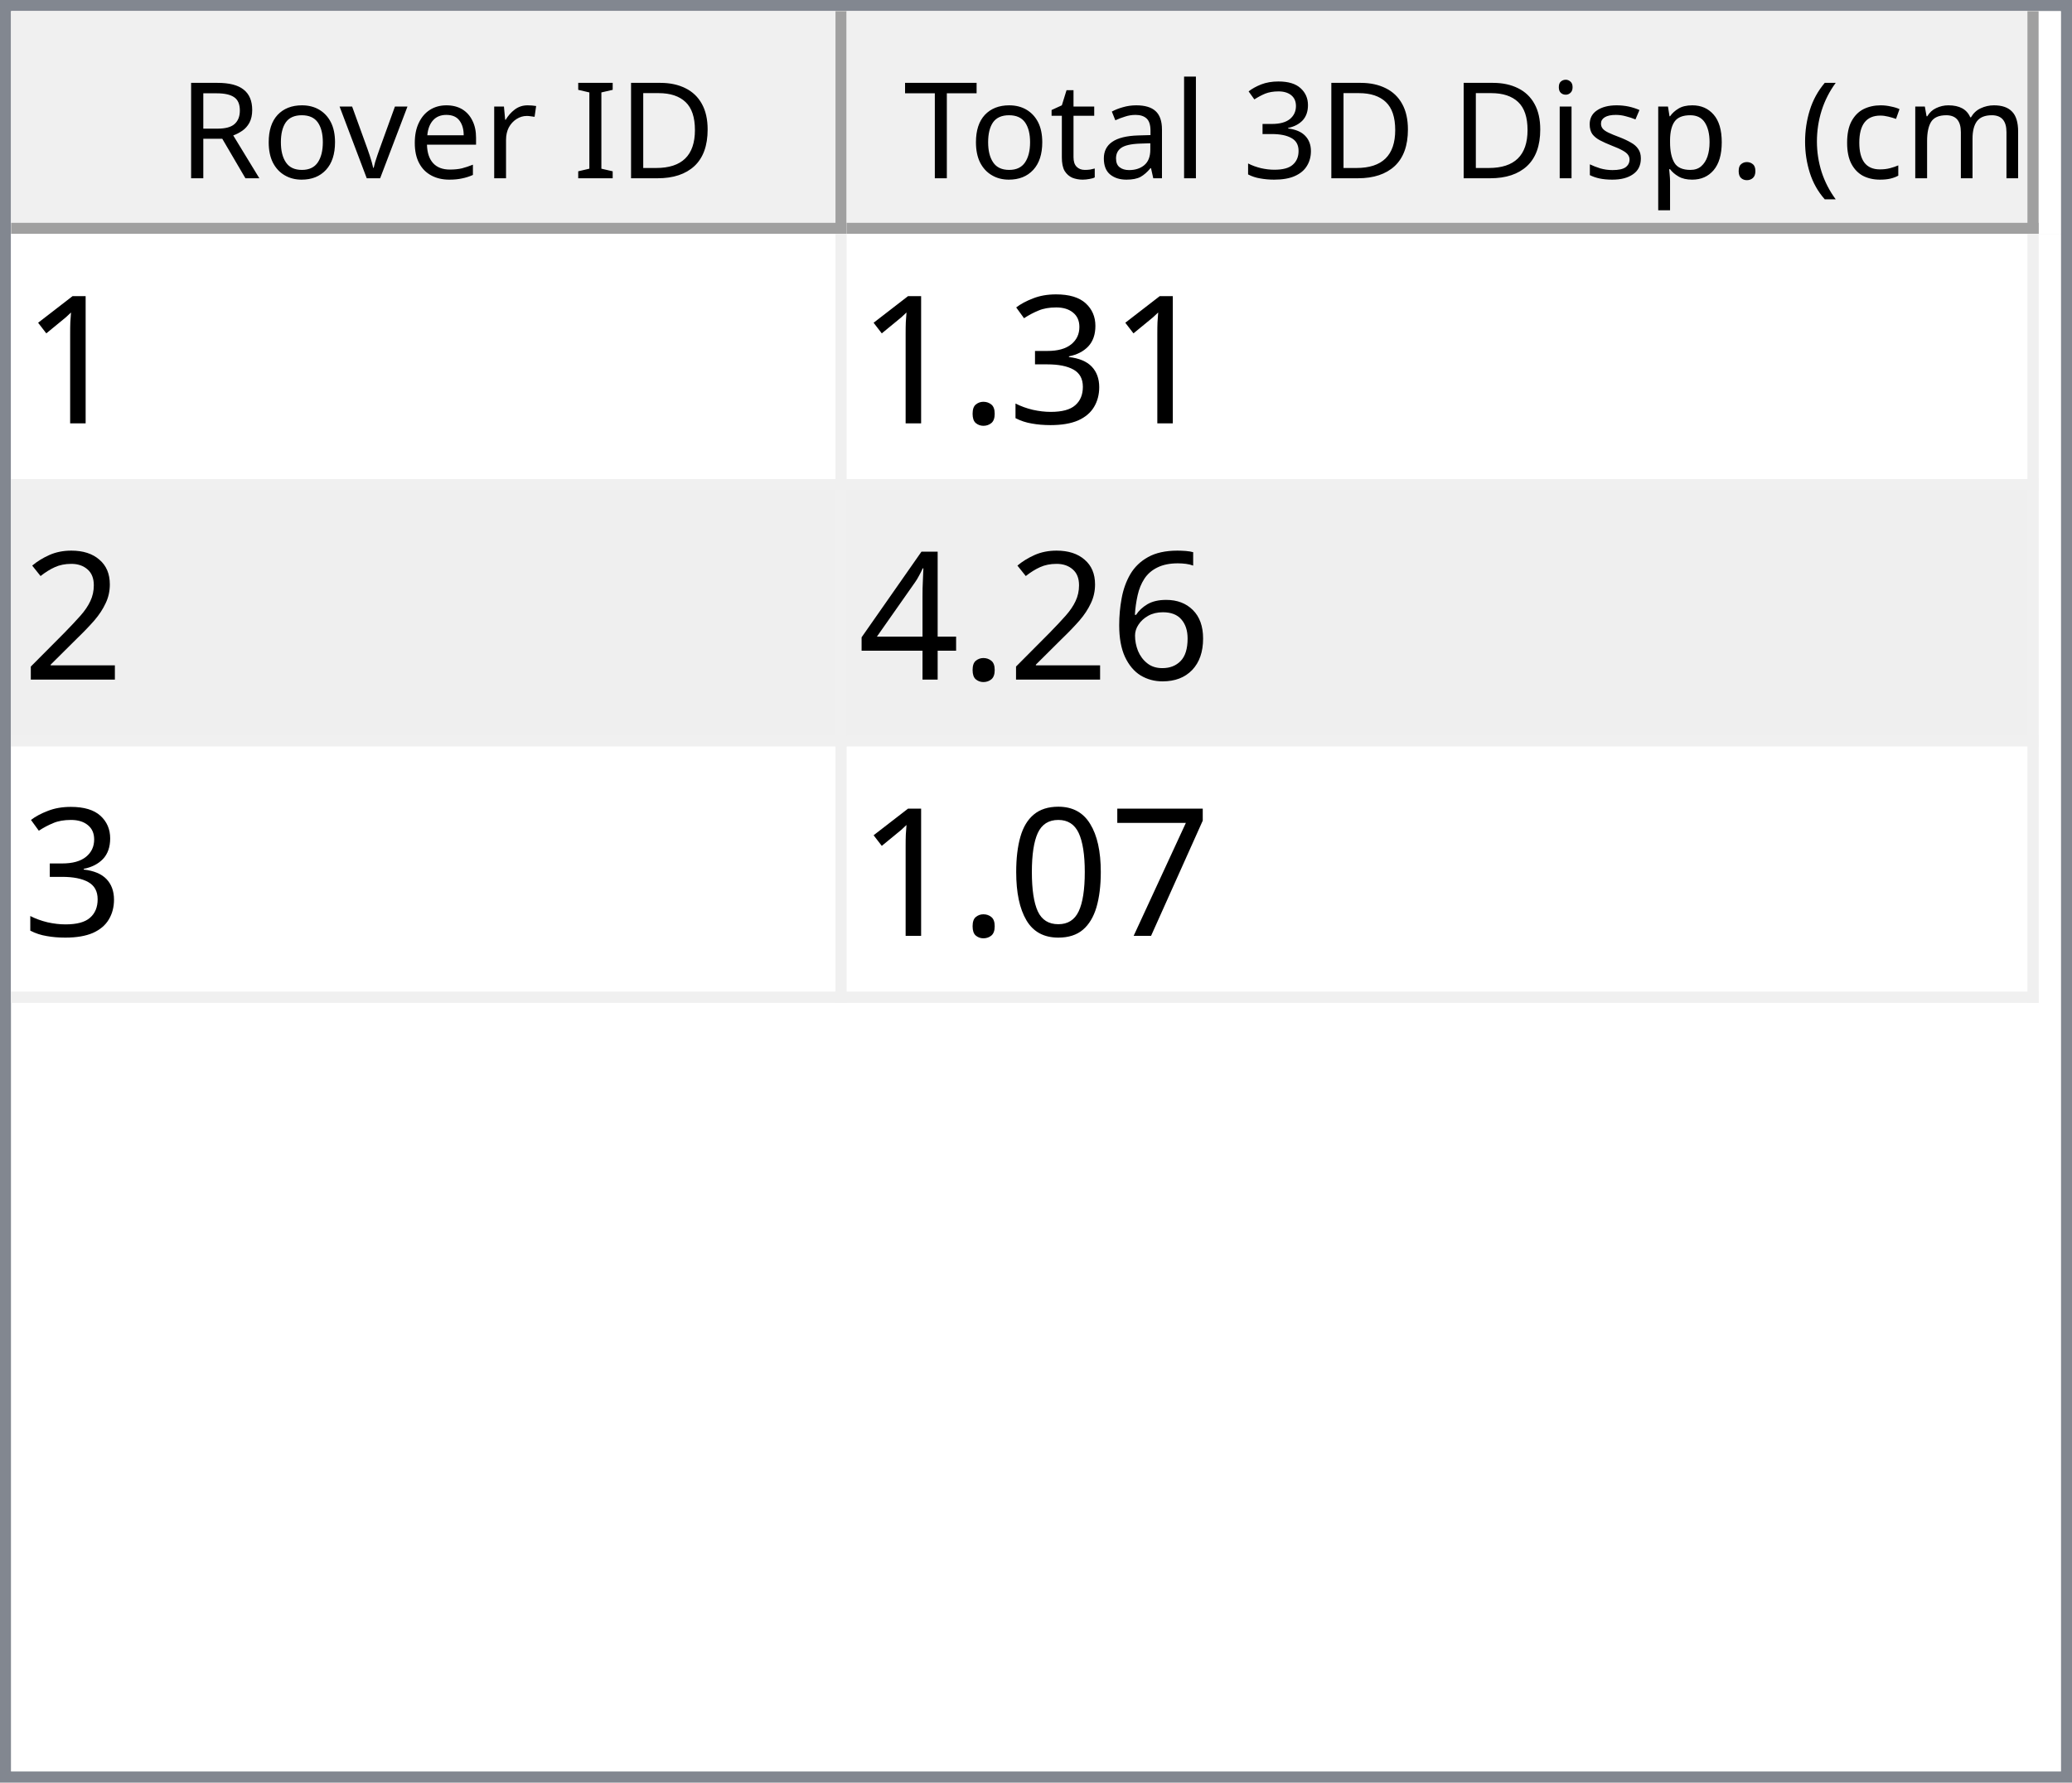
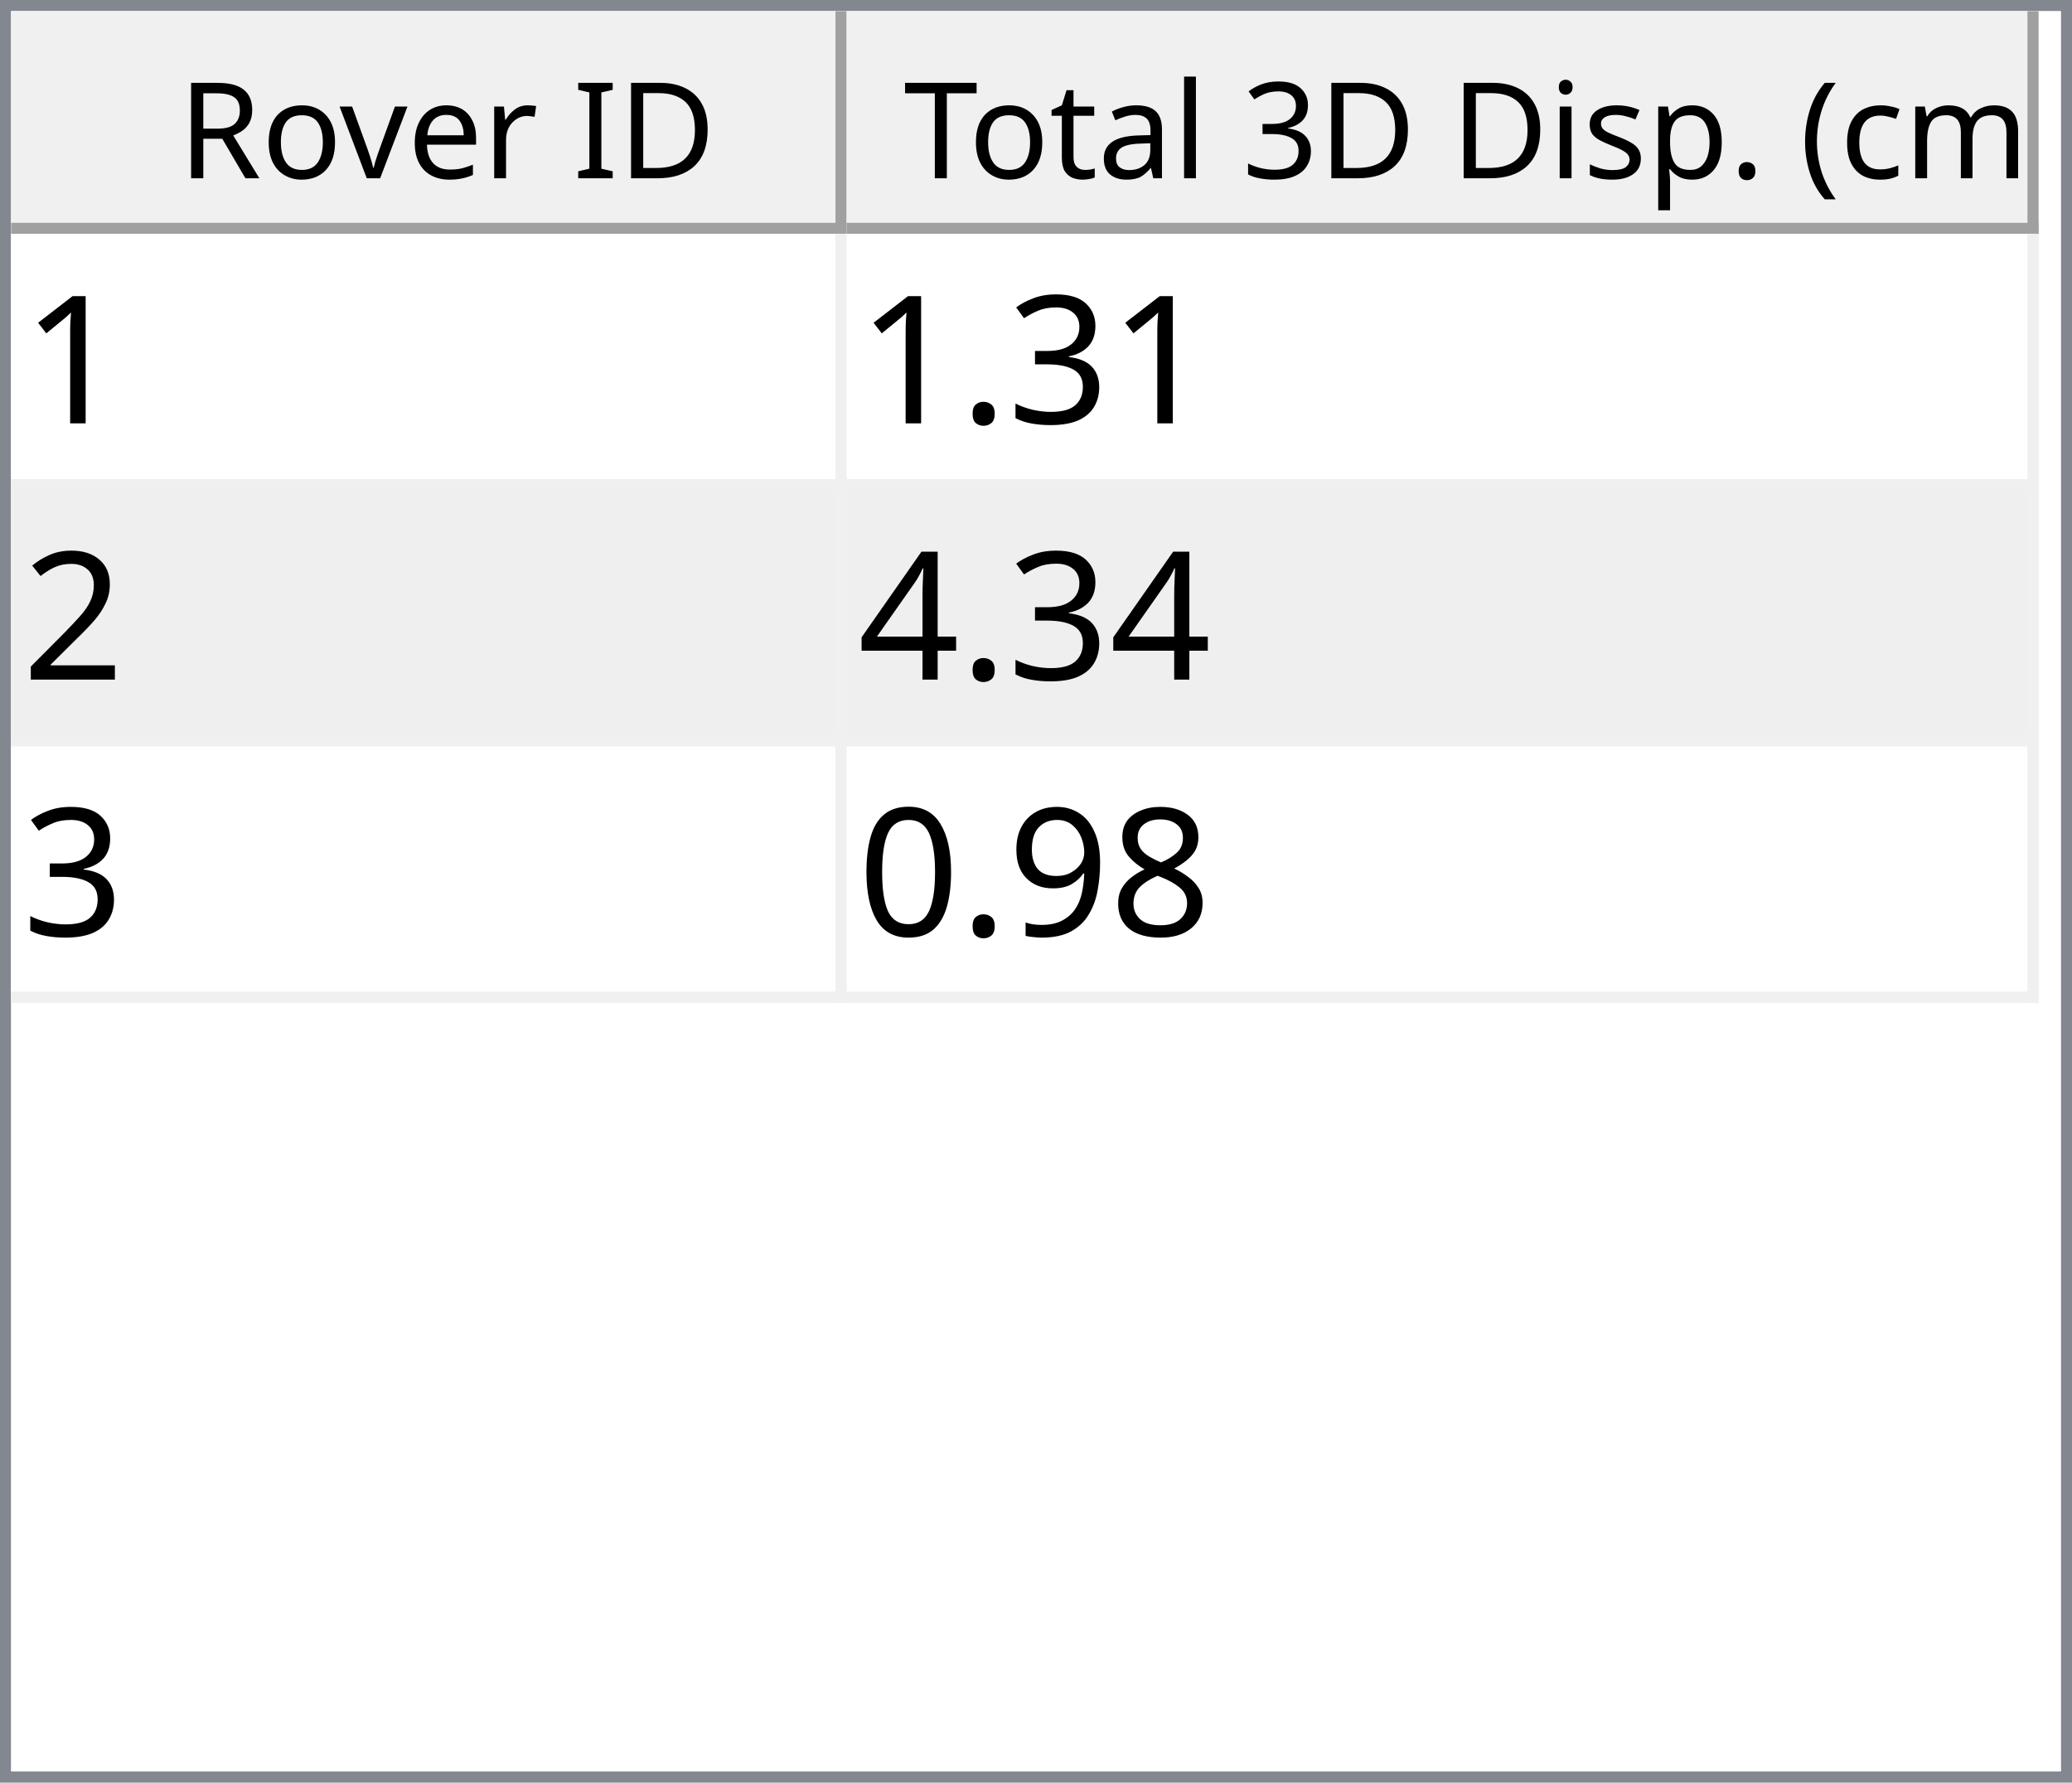
<svg xmlns="http://www.w3.org/2000/svg" style="fill-opacity:1; color-rendering:auto; color-interpolation:auto; text-rendering:auto; stroke:black; stroke-linecap:square; stroke-miterlimit:10; shape-rendering:auto; stroke-opacity:1; fill:black; stroke-dasharray:none; font-weight:normal; stroke-width:1; font-family:'Dialog'; font-style:normal; stroke-linejoin:miter; font-size:12px; stroke-dashoffset:0; image-rendering:auto;" width="186" height="160">
  <defs id="genericDefs" />
  <g>
    <defs id="defs1">
      <clipPath clipPathUnits="userSpaceOnUse" id="clipPath1">
        <path d="M0 0 L186 0 L186 160 L0 160 L0 0 Z" />
      </clipPath>
      <clipPath clipPathUnits="userSpaceOnUse" id="clipPath2">
        <path d="M0 0 L0 160 L186 160 L186 0 Z" />
      </clipPath>
      <clipPath clipPathUnits="userSpaceOnUse" id="clipPath3">
        <path d="M0 0 L0 20 L184 20 L184 0 Z" />
      </clipPath>
      <clipPath clipPathUnits="userSpaceOnUse" id="clipPath4">
        <path d="M0 0 L0 20 L75 20 L75 0 Z" />
      </clipPath>
      <clipPath clipPathUnits="userSpaceOnUse" id="clipPath5">
        <path d="M1 1 L1 19 L74 19 L74 1 Z" />
      </clipPath>
      <clipPath clipPathUnits="userSpaceOnUse" id="clipPath6">
        <path d="M0 0 L0 18 L73 18 L73 0 Z" />
      </clipPath>
      <clipPath clipPathUnits="userSpaceOnUse" id="clipPath7">
        <path d="M-0.5 -0.5 L-0.5 19.5 L74.5 19.5 L74.5 -0.5 Z" />
      </clipPath>
      <clipPath clipPathUnits="userSpaceOnUse" id="clipPath8">
        <path d="M0 0 L0 20 L107 20 L107 0 Z" />
      </clipPath>
      <clipPath clipPathUnits="userSpaceOnUse" id="clipPath9">
        <path d="M1 1 L1 19 L106 19 L106 1 Z" />
      </clipPath>
      <clipPath clipPathUnits="userSpaceOnUse" id="clipPath10">
        <path d="M0 0 L0 18 L105 18 L105 0 Z" />
      </clipPath>
      <clipPath clipPathUnits="userSpaceOnUse" id="clipPath11">
        <path d="M-0.5 -0.5 L-0.5 19.5 L106.5 19.5 L106.5 -0.5 Z" />
      </clipPath>
      <clipPath clipPathUnits="userSpaceOnUse" id="clipPath12">
        <path d="M0 0 L0 138 L184 138 L184 0 Z" />
      </clipPath>
      <clipPath clipPathUnits="userSpaceOnUse" id="clipPath13">
        <path d="M0 0 L0 69 L182 69 L182 0 Z" />
      </clipPath>
      <clipPath clipPathUnits="userSpaceOnUse" id="clipPath14">
        <path d="M-0.5 -0.5 L-0.5 68.5 L181.5 68.5 L181.5 -0.5 Z" />
      </clipPath>
      <clipPath clipPathUnits="userSpaceOnUse" id="clipPath15">
        <path d="M0 0 L0 22 L74 22 L74 0 Z" />
      </clipPath>
      <clipPath clipPathUnits="userSpaceOnUse" id="clipPath16">
        <path d="M0 0 L0 22 L106 22 L106 0 Z" />
      </clipPath>
      <font horiz-adv-x="64.551" id="font1">
        <font-face ascent="107.91" descent="25.098" units-per-em="100" style="font-style:normal; font-family:Segoe UI; font-weight:normal;" />
        <missing-glyph horiz-adv-x="64.551" d="M8.109 0 L8.109 68.266 L56.453 68.266 L56.453 0 L8.109 0 ZM15.328 7.234 L49.219 7.234 L49.219 61.031 L15.328 61.031 L15.328 7.234 Z" />
        <glyph unicode="D" horiz-adv-x="70.117" d="M9.188 0 L9.188 70.016 L28.516 70.016 Q65.531 70.016 65.531 35.891 Q65.531 19.672 55.25 9.836 Q44.969 0 27.734 0 L9.188 0 ZM17.391 62.594 L17.391 7.422 L27.828 7.422 Q41.609 7.422 49.273 14.797 Q56.938 22.172 56.938 35.688 Q56.938 62.594 28.328 62.594 L17.391 62.594 Z" />
        <glyph unicode="I" horiz-adv-x="26.611" d="M17.391 0 L9.188 0 L9.188 70.016 L17.391 70.016 L17.391 0 Z" />
        <glyph unicode=" " horiz-adv-x="27.393" d="" />
        <glyph unicode="r" horiz-adv-x="34.766" d="M34.188 41.891 Q32.078 43.5 28.125 43.5 Q23 43.5 19.555 38.672 Q16.109 33.844 16.109 25.484 L16.109 0 L8.109 0 L8.109 50 L16.109 50 L16.109 39.703 L16.312 39.703 Q18.016 44.969 21.531 47.922 Q25.047 50.875 29.391 50.875 Q32.516 50.875 34.188 50.203 L34.188 41.891 Z" />
        <glyph unicode="e" horiz-adv-x="52.295" d="M48.297 23 L12.984 23 Q13.188 14.656 17.484 10.109 Q21.781 5.562 29.297 5.562 Q37.75 5.562 44.828 11.141 L44.828 3.609 Q38.234 -1.172 27.391 -1.172 Q16.797 -1.172 10.742 5.641 Q4.688 12.453 4.688 24.812 Q4.688 36.469 11.305 43.82 Q17.922 51.172 27.734 51.172 Q37.547 51.172 42.922 44.828 Q48.297 38.484 48.297 27.203 L48.297 23 ZM40.094 29.781 Q40.047 36.719 36.75 40.578 Q33.453 44.438 27.594 44.438 Q21.922 44.438 17.969 40.383 Q14.016 36.328 13.094 29.781 L40.094 29.781 Z" />
        <glyph unicode="v" horiz-adv-x="47.9" d="M47.406 50 L27.484 0 L19.625 0 L0.688 50 L9.469 50 L22.172 13.672 Q23.578 9.672 23.922 6.688 L24.125 6.688 Q24.609 10.453 25.688 13.484 L38.969 50 L47.406 50 Z" />
        <glyph unicode="o" horiz-adv-x="58.594" d="M29 -1.172 Q17.922 -1.172 11.305 5.836 Q4.688 12.844 4.688 24.422 Q4.688 37.016 11.57 44.094 Q18.453 51.172 30.172 51.172 Q41.359 51.172 47.633 44.289 Q53.906 37.406 53.906 25.203 Q53.906 13.234 47.141 6.031 Q40.375 -1.172 29 -1.172 ZM29.594 44.438 Q21.875 44.438 17.383 39.188 Q12.891 33.938 12.891 24.703 Q12.891 15.828 17.43 10.695 Q21.969 5.562 29.594 5.562 Q37.359 5.562 41.531 10.594 Q45.703 15.625 45.703 24.906 Q45.703 34.281 41.531 39.359 Q37.359 44.438 29.594 44.438 Z" />
        <glyph unicode="R" horiz-adv-x="59.814" d="M59.375 0 L49.609 0 L37.891 19.625 Q36.281 22.359 34.766 24.289 Q33.25 26.219 31.664 27.438 Q30.078 28.656 28.25 29.219 Q26.422 29.781 24.125 29.781 L17.391 29.781 L17.391 0 L9.188 0 L9.188 70.016 L30.078 70.016 Q34.672 70.016 38.555 68.867 Q42.438 67.719 45.289 65.375 Q48.141 63.031 49.758 59.547 Q51.375 56.062 51.375 51.375 Q51.375 47.703 50.273 44.656 Q49.172 41.609 47.148 39.211 Q45.125 36.812 42.266 35.133 Q39.406 33.453 35.844 32.516 L35.844 32.328 Q37.594 31.547 38.891 30.547 Q40.188 29.547 41.359 28.18 Q42.531 26.812 43.68 25.078 Q44.828 23.344 46.234 21.047 L59.375 0 ZM17.391 62.594 L17.391 37.203 L28.516 37.203 Q31.594 37.203 34.203 38.133 Q36.812 39.062 38.719 40.797 Q40.625 42.531 41.703 45.047 Q42.781 47.562 42.781 50.688 Q42.781 56.297 39.141 59.445 Q35.5 62.594 28.609 62.594 L17.391 62.594 Z" />
        <glyph unicode=")" horiz-adv-x="30.176" d="M8.297 -15.922 L1.172 -15.922 Q16.406 2.344 16.406 26.812 Q16.406 51.469 1.078 70.016 L8.297 70.016 Q23.531 52.156 23.531 26.703 Q23.531 1.375 8.297 -15.922 Z" />
        <glyph unicode="m" horiz-adv-x="86.133" d="M79.109 0 L71.094 0 L71.094 28.719 Q71.094 37.016 68.531 40.727 Q65.969 44.438 59.906 44.438 Q54.781 44.438 51.195 39.75 Q47.609 35.062 47.609 28.516 L47.609 0 L39.594 0 L39.594 29.688 Q39.594 44.438 28.219 44.438 Q22.953 44.438 19.531 40.016 Q16.109 35.594 16.109 28.516 L16.109 0 L8.109 0 L8.109 50 L16.109 50 L16.109 42.094 L16.312 42.094 Q21.625 51.172 31.844 51.172 Q36.969 51.172 40.773 48.312 Q44.578 45.453 46 40.828 Q51.562 51.172 62.594 51.172 Q79.109 51.172 79.109 30.812 L79.109 0 Z" />
        <glyph unicode="c" horiz-adv-x="46.191" d="M42.188 2.297 Q36.422 -1.172 28.516 -1.172 Q17.828 -1.172 11.258 5.789 Q4.688 12.75 4.688 23.828 Q4.688 36.188 11.766 43.68 Q18.844 51.172 30.672 51.172 Q37.25 51.172 42.281 48.734 L42.281 40.531 Q36.719 44.438 30.375 44.438 Q22.703 44.438 17.797 38.945 Q12.891 33.453 12.891 24.516 Q12.891 15.719 17.508 10.641 Q22.125 5.562 29.891 5.562 Q36.422 5.562 42.188 9.906 L42.188 2.297 Z" />
        <glyph unicode="(" horiz-adv-x="30.176" d="M29.109 -15.922 L21.969 -15.922 Q6.844 1.375 6.844 26.703 Q6.844 52.156 21.969 70.016 L29.203 70.016 Q13.875 51.469 13.875 26.812 Q13.875 2.344 29.109 -15.922 Z" />
        <glyph unicode="." horiz-adv-x="21.68" d="M10.891 -1.078 Q8.641 -1.078 7.055 0.539 Q5.469 2.156 5.469 4.391 Q5.469 6.641 7.055 8.273 Q8.641 9.906 10.891 9.906 Q13.188 9.906 14.797 8.273 Q16.406 6.641 16.406 4.391 Q16.406 2.156 14.797 0.539 Q13.188 -1.078 10.891 -1.078 Z" />
        <glyph unicode="p" horiz-adv-x="58.789" d="M16.312 7.234 L16.109 7.234 L16.109 -23 L8.109 -23 L8.109 50 L16.109 50 L16.109 41.219 L16.312 41.219 Q22.219 51.172 33.594 51.172 Q43.266 51.172 48.688 44.461 Q54.109 37.75 54.109 26.469 Q54.109 13.922 48 6.375 Q41.891 -1.172 31.297 -1.172 Q21.578 -1.172 16.312 7.234 ZM16.109 27.391 L16.109 20.406 Q16.109 14.203 20.141 9.883 Q24.172 5.562 30.375 5.562 Q37.641 5.562 41.773 11.133 Q45.906 16.703 45.906 26.609 Q45.906 34.969 42.047 39.703 Q38.188 44.438 31.594 44.438 Q24.609 44.438 20.359 39.578 Q16.109 34.719 16.109 27.391 Z" />
        <glyph unicode="s" horiz-adv-x="42.432" d="M5.078 1.812 L5.078 10.406 Q11.625 5.562 19.484 5.562 Q30.031 5.562 30.031 12.594 Q30.031 14.594 29.125 15.992 Q28.219 17.391 26.68 18.461 Q25.141 19.531 23.07 20.383 Q21 21.234 18.609 22.172 Q15.281 23.484 12.766 24.828 Q10.25 26.172 8.57 27.859 Q6.891 29.547 6.031 31.695 Q5.172 33.844 5.172 36.719 Q5.172 40.234 6.789 42.945 Q8.406 45.656 11.086 47.484 Q13.766 49.312 17.211 50.242 Q20.656 51.172 24.312 51.172 Q30.812 51.172 35.938 48.922 L35.938 40.828 Q30.422 44.438 23.25 44.438 Q21 44.438 19.195 43.922 Q17.391 43.406 16.094 42.477 Q14.797 41.547 14.086 40.258 Q13.375 38.969 13.375 37.406 Q13.375 35.453 14.086 34.133 Q14.797 32.812 16.164 31.789 Q17.531 30.766 19.484 29.938 Q21.438 29.109 23.922 28.125 Q27.25 26.859 29.883 25.516 Q32.516 24.172 34.375 22.484 Q36.234 20.797 37.234 18.602 Q38.234 16.406 38.234 13.375 Q38.234 9.672 36.602 6.938 Q34.969 4.203 32.234 2.398 Q29.5 0.594 25.93 -0.289 Q22.359 -1.172 18.453 -1.172 Q10.75 -1.172 5.078 1.812 Z" />
        <glyph unicode="i" horiz-adv-x="24.219" d="M12.203 62.703 Q10.062 62.703 8.547 64.164 Q7.031 65.625 7.031 67.875 Q7.031 70.125 8.547 71.609 Q10.062 73.094 12.203 73.094 Q14.406 73.094 15.945 71.609 Q17.484 70.125 17.484 67.875 Q17.484 65.719 15.945 64.211 Q14.406 62.703 12.203 62.703 ZM16.109 0 L8.109 0 L8.109 50 L16.109 50 L16.109 0 Z" />
        <glyph unicode="3" horiz-adv-x="53.906" d="M46.531 19.828 Q46.531 15.094 44.75 11.211 Q42.969 7.328 39.719 4.57 Q36.469 1.812 31.93 0.297 Q27.391 -1.219 21.922 -1.219 Q11.922 -1.219 6 2.594 L6 11.188 Q13.094 5.609 22.219 5.609 Q25.875 5.609 28.828 6.539 Q31.781 7.469 33.906 9.227 Q36.031 10.984 37.18 13.477 Q38.328 15.969 38.328 19.094 Q38.328 32.812 18.797 32.812 L12.984 32.812 L12.984 39.594 L18.5 39.594 Q35.797 39.594 35.797 52.484 Q35.797 64.406 22.609 64.406 Q15.188 64.406 8.688 59.422 L8.688 67.188 Q15.375 71.188 24.609 71.188 Q29 71.188 32.57 69.969 Q36.141 68.75 38.68 66.555 Q41.219 64.359 42.609 61.281 Q44 58.203 44 54.5 Q44 40.672 30.031 36.719 L30.031 36.531 Q33.594 36.141 36.625 34.797 Q39.656 33.453 41.852 31.305 Q44.047 29.156 45.289 26.25 Q46.531 23.344 46.531 19.828 Z" />
        <glyph unicode="l" horiz-adv-x="24.219" d="M16.109 0 L8.109 0 L8.109 74.031 L16.109 74.031 L16.109 0 Z" />
        <glyph unicode="a" horiz-adv-x="50.879" d="M43.891 0 L35.891 0 L35.891 7.812 L35.688 7.812 Q30.469 -1.172 20.312 -1.172 Q12.844 -1.172 8.617 2.781 Q4.391 6.734 4.391 13.281 Q4.391 27.297 20.906 29.594 L35.891 31.688 Q35.891 44.438 25.594 44.438 Q16.547 44.438 9.281 38.281 L9.281 46.484 Q16.656 51.172 26.266 51.172 Q43.891 51.172 43.891 32.516 L43.891 0 ZM35.891 25.297 L23.828 23.641 Q18.266 22.859 15.43 20.875 Q12.594 18.891 12.594 13.875 Q12.594 10.203 15.211 7.883 Q17.828 5.562 22.172 5.562 Q28.125 5.562 32.008 9.742 Q35.891 13.922 35.891 20.312 L35.891 25.297 Z" />
        <glyph unicode="t" horiz-adv-x="33.887" d="M31.297 0.484 Q28.469 -1.078 23.828 -1.078 Q10.688 -1.078 10.688 13.578 L10.688 43.172 L2.094 43.172 L2.094 50 L10.688 50 L10.688 62.203 L18.703 64.797 L18.703 50 L31.297 50 L31.297 43.172 L18.703 43.172 L18.703 14.984 Q18.703 9.969 20.414 7.82 Q22.125 5.672 26.078 5.672 Q29.109 5.672 31.297 7.328 L31.297 0.484 Z" />
        <glyph unicode="T" horiz-adv-x="52.393" d="M50.594 62.594 L30.375 62.594 L30.375 0 L22.172 0 L22.172 62.594 L2 62.594 L2 70.016 L50.594 70.016 L50.594 62.594 Z" />
      </font>
      <font horiz-adv-x="75.0" id="font2">
        <font-face ascent="100.537" descent="21.973" units-per-em="100" style="font-style:normal; font-family:sans-serif; font-weight:normal;" />
        <missing-glyph horiz-adv-x="75.0" d="M12.5 0 L12.5 62.5 L62.5 62.5 L62.5 0 L12.5 0 ZM14.062 1.562 L60.938 1.562 L60.938 60.938 L14.062 60.938 L14.062 1.562 Z" />
        <glyph unicode="1" horiz-adv-x="55.615" d="M37.25 0 L28.469 0 L28.469 56 Q25.297 52.984 20.141 49.953 Q14.984 46.922 10.891 45.406 L10.891 53.906 Q18.266 57.375 23.781 62.305 Q29.297 67.234 31.594 71.875 L37.25 71.875 L37.25 0 Z" />
        <glyph unicode="3" horiz-adv-x="55.615" d="M4.203 18.891 L12.984 20.062 Q14.5 12.594 18.141 9.297 Q21.781 6 27 6 Q33.203 6 37.477 10.297 Q41.75 14.594 41.75 20.953 Q41.75 27 37.797 30.93 Q33.844 34.859 27.734 34.859 Q25.25 34.859 21.531 33.891 L22.516 41.609 Q23.391 41.5 23.922 41.5 Q29.547 41.5 34.039 44.43 Q38.531 47.359 38.531 53.469 Q38.531 58.297 35.258 61.477 Q31.984 64.656 26.812 64.656 Q21.688 64.656 18.266 61.43 Q14.844 58.203 13.875 51.766 L5.078 53.328 Q6.688 62.156 12.398 67.016 Q18.109 71.875 26.609 71.875 Q32.469 71.875 37.398 69.359 Q42.328 66.844 44.945 62.5 Q47.562 58.156 47.562 53.266 Q47.562 48.641 45.07 44.828 Q42.578 41.016 37.703 38.766 Q44.047 37.312 47.562 32.695 Q51.078 28.078 51.078 21.141 Q51.078 11.766 44.242 5.25 Q37.406 -1.266 26.953 -1.266 Q17.531 -1.266 11.305 4.352 Q5.078 9.969 4.203 18.891 Z" />
        <glyph unicode="." horiz-adv-x="27.783" d="M9.078 0 L9.078 10.016 L19.094 10.016 L19.094 0 L9.078 0 Z" />
        <glyph unicode="2" horiz-adv-x="55.615" d="M50.344 8.453 L50.344 0 L3.031 0 Q2.938 3.172 4.047 6.109 Q5.859 10.938 9.836 15.625 Q13.812 20.312 21.344 26.469 Q33.016 36.031 37.117 41.625 Q41.219 47.219 41.219 52.203 Q41.219 57.422 37.477 61.008 Q33.734 64.594 27.734 64.594 Q21.391 64.594 17.578 60.789 Q13.766 56.984 13.719 50.25 L4.688 51.172 Q5.609 61.281 11.664 66.578 Q17.719 71.875 27.938 71.875 Q38.234 71.875 44.242 66.164 Q50.25 60.453 50.25 52 Q50.25 47.703 48.492 43.555 Q46.734 39.406 42.656 34.812 Q38.578 30.219 29.109 22.219 Q21.188 15.578 18.945 13.211 Q16.703 10.844 15.234 8.453 L50.344 8.453 Z" />
-         <glyph unicode="6" horiz-adv-x="55.615" d="M49.75 54.047 L41.016 53.375 Q39.844 58.547 37.703 60.891 Q34.125 64.656 28.906 64.656 Q24.703 64.656 21.531 62.312 Q17.391 59.281 14.992 53.469 Q12.594 47.656 12.5 36.922 Q15.672 41.75 20.266 44.094 Q24.859 46.438 29.891 46.438 Q38.672 46.438 44.852 39.969 Q51.031 33.5 51.031 23.25 Q51.031 16.5 48.125 10.719 Q45.219 4.938 40.141 1.859 Q35.062 -1.219 28.609 -1.219 Q17.625 -1.219 10.695 6.859 Q3.766 14.938 3.766 33.5 Q3.766 54.25 11.422 63.672 Q18.109 71.875 29.438 71.875 Q37.891 71.875 43.289 67.141 Q48.688 62.406 49.75 54.047 ZM13.875 23.188 Q13.875 18.656 15.797 14.508 Q17.719 10.359 21.188 8.18 Q24.656 6 28.469 6 Q34.031 6 38.039 10.492 Q42.047 14.984 42.047 22.703 Q42.047 30.125 38.086 34.398 Q34.125 38.672 28.125 38.672 Q22.172 38.672 18.023 34.398 Q13.875 30.125 13.875 23.188 Z" />
        <glyph unicode="4" horiz-adv-x="55.615" d="M32.328 0 L32.328 17.141 L1.266 17.141 L1.266 25.203 L33.938 71.578 L41.109 71.578 L41.109 25.203 L50.781 25.203 L50.781 17.141 L41.109 17.141 L41.109 0 L32.328 0 ZM32.328 25.203 L32.328 57.469 L9.906 25.203 L32.328 25.203 Z" />
-         <glyph unicode="7" horiz-adv-x="55.615" d="M4.734 62.203 L4.734 70.656 L51.078 70.656 L51.078 63.812 Q44.234 56.547 37.523 44.484 Q30.812 32.422 27.156 19.672 Q24.516 10.688 23.781 0 L14.75 0 Q14.891 8.453 18.062 20.414 Q21.234 32.375 27.172 43.484 Q33.109 54.594 39.797 62.203 L4.734 62.203 Z" />
+         <glyph unicode="8" horiz-adv-x="55.615" d="M17.672 38.812 Q12.203 40.828 9.57 44.539 Q6.938 48.25 6.938 53.422 Q6.938 61.234 12.555 66.555 Q18.172 71.875 27.484 71.875 Q36.859 71.875 42.578 66.43 Q48.297 60.984 48.297 53.172 Q48.297 48.188 45.68 44.508 Q43.062 40.828 37.75 38.812 Q44.344 36.672 47.781 31.883 Q51.219 27.094 51.219 20.453 Q51.219 11.281 44.727 5.031 Q38.234 -1.219 27.641 -1.219 Q17.047 -1.219 10.547 5.055 Q4.047 11.328 4.047 20.703 Q4.047 27.688 7.594 32.398 Q11.141 37.109 17.672 38.812 ZM15.922 53.719 Q15.922 48.641 19.195 45.414 Q22.469 42.188 27.688 42.188 Q32.766 42.188 36.016 45.383 Q39.266 48.578 39.266 53.219 Q39.266 58.062 35.914 61.359 Q32.562 64.656 27.594 64.656 Q22.562 64.656 19.242 61.43 Q15.922 58.203 15.922 53.719 ZM13.094 20.656 Q13.094 16.891 14.875 13.375 Q16.656 9.859 20.172 7.93 Q23.688 6 27.734 6 Q34.031 6 38.133 10.055 Q42.234 14.109 42.234 20.359 Q42.234 26.703 38.016 30.859 Q33.797 35.016 27.438 35.016 Q21.234 35.016 17.164 30.914 Q13.094 26.812 13.094 20.656 Z" />
+         <glyph unicode="9" horiz-adv-x="55.615" d="M5.469 16.547 L13.922 17.328 Q14.984 11.375 18.016 8.688 Q21.047 6 25.781 6 Q29.828 6 32.883 7.859 Q35.938 9.719 37.891 12.82 Q39.844 15.922 41.164 21.195 Q42.484 26.469 42.484 31.938 Q42.484 32.516 42.438 33.688 Q39.797 29.5 35.234 26.883 Q30.672 24.266 25.344 24.266 Q16.453 24.266 10.305 30.711 Q4.156 37.156 4.156 47.703 Q4.156 58.594 10.578 65.234 Q17 71.875 26.656 71.875 Q33.641 71.875 39.43 68.117 Q45.219 64.359 48.219 57.398 Q51.219 50.438 51.219 37.25 Q51.219 23.531 48.242 15.406 Q45.266 7.281 39.383 3.031 Q33.5 -1.219 25.594 -1.219 Q17.188 -1.219 11.867 3.445 Q6.547 8.109 5.469 16.547 ZM41.453 48.141 Q41.453 55.719 37.43 60.156 Q33.406 64.594 27.734 64.594 Q21.875 64.594 17.531 59.812 Q13.188 55.031 13.188 47.406 Q13.188 40.578 17.312 36.305 Q21.438 32.031 27.484 32.031 Q33.594 32.031 37.523 36.305 Q41.453 40.578 41.453 48.141 Z" />
        <glyph unicode="0" horiz-adv-x="55.615" d="M4.156 35.297 Q4.156 48 6.766 55.742 Q9.375 63.484 14.523 67.68 Q19.672 71.875 27.484 71.875 Q33.25 71.875 37.594 69.555 Q41.938 67.234 44.773 62.867 Q47.609 58.5 49.219 52.227 Q50.828 45.953 50.828 35.297 Q50.828 22.703 48.242 14.969 Q45.656 7.234 40.508 3.008 Q35.359 -1.219 27.484 -1.219 Q17.141 -1.219 11.234 6.203 Q4.156 15.141 4.156 35.297 ZM13.188 35.297 Q13.188 17.672 17.312 11.836 Q21.438 6 27.484 6 Q33.547 6 37.672 11.859 Q41.797 17.719 41.797 35.297 Q41.797 52.984 37.672 58.789 Q33.547 64.594 27.391 64.594 Q21.344 64.594 17.719 59.469 Q13.188 52.938 13.188 35.297 Z" />
      </font>
    </defs>
    <g style="fill:white; stroke:white;">
      <rect x="0" y="0" width="186" style="clip-path:url(#clipPath1); stroke:none;" height="160" />
    </g>
    <g style="fill:white; text-rendering:optimizeSpeed; color-rendering:optimizeSpeed; image-rendering:optimizeSpeed; shape-rendering:crispEdges; stroke:white; color-interpolation:sRGB;">
      <rect x="0" width="186" height="160" y="0" style="stroke:none;" />
      <path style="stroke:none;" d="M0 160 L186 160 L186 0 L0 0 Z" />
    </g>
    <g style="fill:rgb(240,240,240); font-family:'Segoe UI'; stroke:rgb(240,240,240);">
      <rect x="0" y="0" width="186" style="clip-path:url(#clipPath2); stroke:none;" height="160" />
    </g>
    <g style="fill:rgb(130,135,144); font-family:'Segoe UI'; stroke:rgb(130,135,144);">
      <path d="M0 0 L186 0 L186 160 L0 160 L0 0 ZM1 1 L185 1 L185 159 L1 159 L1 1 Z" style="fill-rule:evenodd; clip-path:url(#clipPath2); stroke:none;" />
    </g>
    <g style="fill:white; font-family:'Segoe UI'; stroke:white;" transform="translate(1,1)">
      <rect x="0" y="0" width="184" style="clip-path:url(#clipPath3); stroke:none;" height="20" />
    </g>
    <g style="fill:rgb(240,240,240); font-family:'Segoe UI'; stroke:rgb(240,240,240);" transform="translate(1,1)">
      <rect x="0" y="0" width="75" style="clip-path:url(#clipPath4); stroke:none;" height="20" />
    </g>
    <g style="font-family:'Segoe UI';" transform="translate(2,2)">
      <text x="14" xml:space="preserve" y="14" style="clip-path:url(#clipPath6); stroke:none;">Rover ID</text>
    </g>
    <g style="fill:rgb(160,160,160); font-family:'Segoe UI'; stroke:rgb(160,160,160); stroke-linejoin:bevel;" transform="translate(1.5,1.5)">
      <line x1="74" x2="74" y1="0" style="fill:none; clip-path:url(#clipPath7);" y2="19" />
    </g>
    <g style="fill:rgb(160,160,160); font-family:'Segoe UI'; stroke:rgb(160,160,160); stroke-linejoin:bevel;" transform="matrix(1,0,0,1,1,1) translate(0.5,0.5)">
      <line x1="0" x2="74" y1="19" style="fill:none; clip-path:url(#clipPath7);" y2="19" />
    </g>
    <g style="fill:rgb(240,240,240); font-family:'Segoe UI'; stroke:rgb(240,240,240);" transform="translate(76,1)">
      <rect x="0" y="0" width="107" style="clip-path:url(#clipPath8); stroke:none;" height="20" />
    </g>
    <g style="font-family:'Segoe UI';" transform="translate(77,2)">
      <text x="1" xml:space="preserve" y="14" style="clip-path:url(#clipPath10); stroke:none;"> Total 3D Disp. (cm)</text>
    </g>
    <g style="fill:rgb(160,160,160); font-family:'Segoe UI'; stroke:rgb(160,160,160); stroke-linejoin:bevel;" transform="translate(76.5,1.5)">
      <line x1="106" x2="106" y1="0" style="fill:none; clip-path:url(#clipPath11);" y2="19" />
    </g>
    <g style="fill:rgb(160,160,160); font-family:'Segoe UI'; stroke:rgb(160,160,160); stroke-linejoin:bevel;" transform="matrix(1,0,0,1,76,1) translate(0.5,0.5)">
      <line x1="0" x2="106" y1="19" style="fill:none; clip-path:url(#clipPath11);" y2="19" />
    </g>
    <g style="fill:white; font-family:'Segoe UI'; stroke:white;" transform="translate(1,21)">
      <rect x="0" y="0" width="184" style="clip-path:url(#clipPath12); stroke:none;" height="138" />
    </g>
    <g style="fill:rgb(240,240,240); font-size:16px; font-family:sans-serif; stroke:rgb(240,240,240);" transform="translate(1,21)">
      <rect x="0" y="0" width="182" style="clip-path:url(#clipPath13); stroke:none;" height="69" />
      <line transform="translate(0.5,0.5)" x1="0" x2="181" y1="22" style="clip-path:url(#clipPath14); fill:none; stroke-linejoin:bevel;" y2="22" />
    </g>
    <g transform="matrix(1,0,0,1,1,21) translate(0.5,0.5)" style="fill:rgb(240,240,240); font-size:16px; font-family:sans-serif; stroke:rgb(240,240,240); stroke-linejoin:bevel;">
      <line x1="0" x2="181" y1="45" style="fill:none; clip-path:url(#clipPath14);" y2="45" />
    </g>
    <g transform="matrix(1,0,0,1,1,21) translate(0.5,0.5)" style="fill:rgb(240,240,240); font-size:16px; font-family:sans-serif; stroke:rgb(240,240,240); stroke-linejoin:bevel;">
      <line x1="0" x2="181" y1="68" style="fill:none; clip-path:url(#clipPath14);" y2="68" />
    </g>
    <g transform="matrix(1,0,0,1,1,21) translate(0.5,0.5)" style="fill:rgb(240,240,240); font-size:16px; font-family:sans-serif; stroke:rgb(240,240,240); stroke-linejoin:bevel;">
      <line x1="74" x2="74" y1="0" style="fill:none; clip-path:url(#clipPath14);" y2="68" />
    </g>
    <g transform="matrix(1,0,0,1,1,21) translate(0.5,0.5)" style="fill:rgb(240,240,240); font-size:16px; font-family:sans-serif; stroke:rgb(240,240,240); stroke-linejoin:bevel;">
      <line x1="181" x2="181" y1="0" style="fill:none; clip-path:url(#clipPath14);" y2="68" />
    </g>
    <g style="fill:white; font-size:16px; font-family:sans-serif; stroke:white;" transform="matrix(1,0,0,1,1,21)">
      <rect x="0" y="0" width="74" style="clip-path:url(#clipPath15); stroke:none;" height="22" />
      <text x="1" y="17" style="fill:black; clip-path:url(#clipPath15); stroke:none;" xml:space="preserve">1</text>
    </g>
    <g style="fill:white; font-size:16px; font-family:sans-serif; stroke:white;" transform="matrix(1,0,0,1,1,21) translate(75,0)">
      <rect x="0" y="0" width="106" style="clip-path:url(#clipPath16); stroke:none;" height="22" />
      <text x="1" y="17" style="fill:black; clip-path:url(#clipPath16); stroke:none;" xml:space="preserve">1.31</text>
    </g>
    <g style="fill:rgb(239,239,239); font-size:16px; font-family:sans-serif; stroke:rgb(239,239,239);" transform="matrix(1,0,0,1,1,21) translate(0,23)">
      <rect x="0" y="0" width="74" style="clip-path:url(#clipPath15); stroke:none;" height="22" />
      <text x="1" y="17" style="fill:black; clip-path:url(#clipPath15); stroke:none;" xml:space="preserve">2</text>
    </g>
    <g style="fill:rgb(239,239,239); font-size:16px; font-family:sans-serif; stroke:rgb(239,239,239);" transform="matrix(1,0,0,1,1,21) translate(75,23)">
      <rect x="0" y="0" width="106" style="clip-path:url(#clipPath16); stroke:none;" height="22" />
-       <text x="1" y="17" style="fill:black; clip-path:url(#clipPath16); stroke:none;" xml:space="preserve">4.26</text>
+       <text x="1" y="17" style="fill:black; clip-path:url(#clipPath16); stroke:none;" xml:space="preserve">4.34</text>
    </g>
    <g style="fill:white; font-size:16px; font-family:sans-serif; stroke:white;" transform="matrix(1,0,0,1,1,21) translate(0,46)">
      <rect x="0" y="0" width="74" style="clip-path:url(#clipPath15); stroke:none;" height="22" />
      <text x="1" y="17" style="fill:black; clip-path:url(#clipPath15); stroke:none;" xml:space="preserve">3</text>
    </g>
    <g style="fill:white; font-size:16px; font-family:sans-serif; stroke:white;" transform="matrix(1,0,0,1,1,21) translate(75,46)">
      <rect x="0" y="0" width="106" style="clip-path:url(#clipPath16); stroke:none;" height="22" />
-       <text x="1" y="17" style="fill:black; clip-path:url(#clipPath16); stroke:none;" xml:space="preserve">1.07</text>
+       <text x="1" y="17" style="fill:black; clip-path:url(#clipPath16); stroke:none;" xml:space="preserve">0.98</text>
    </g>
  </g>
</svg>
